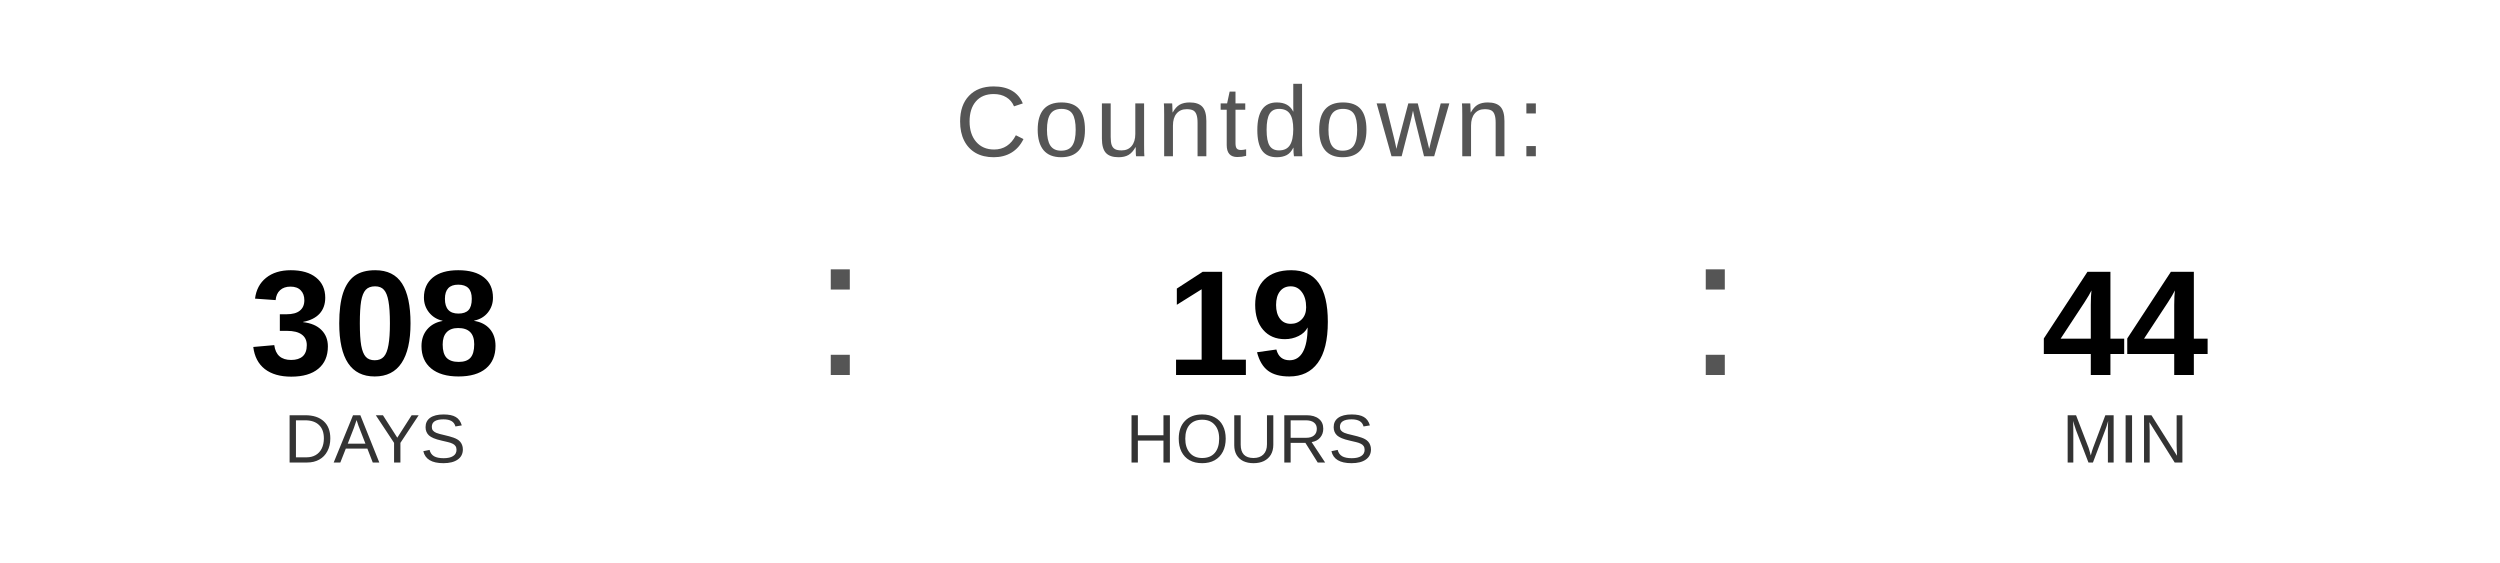
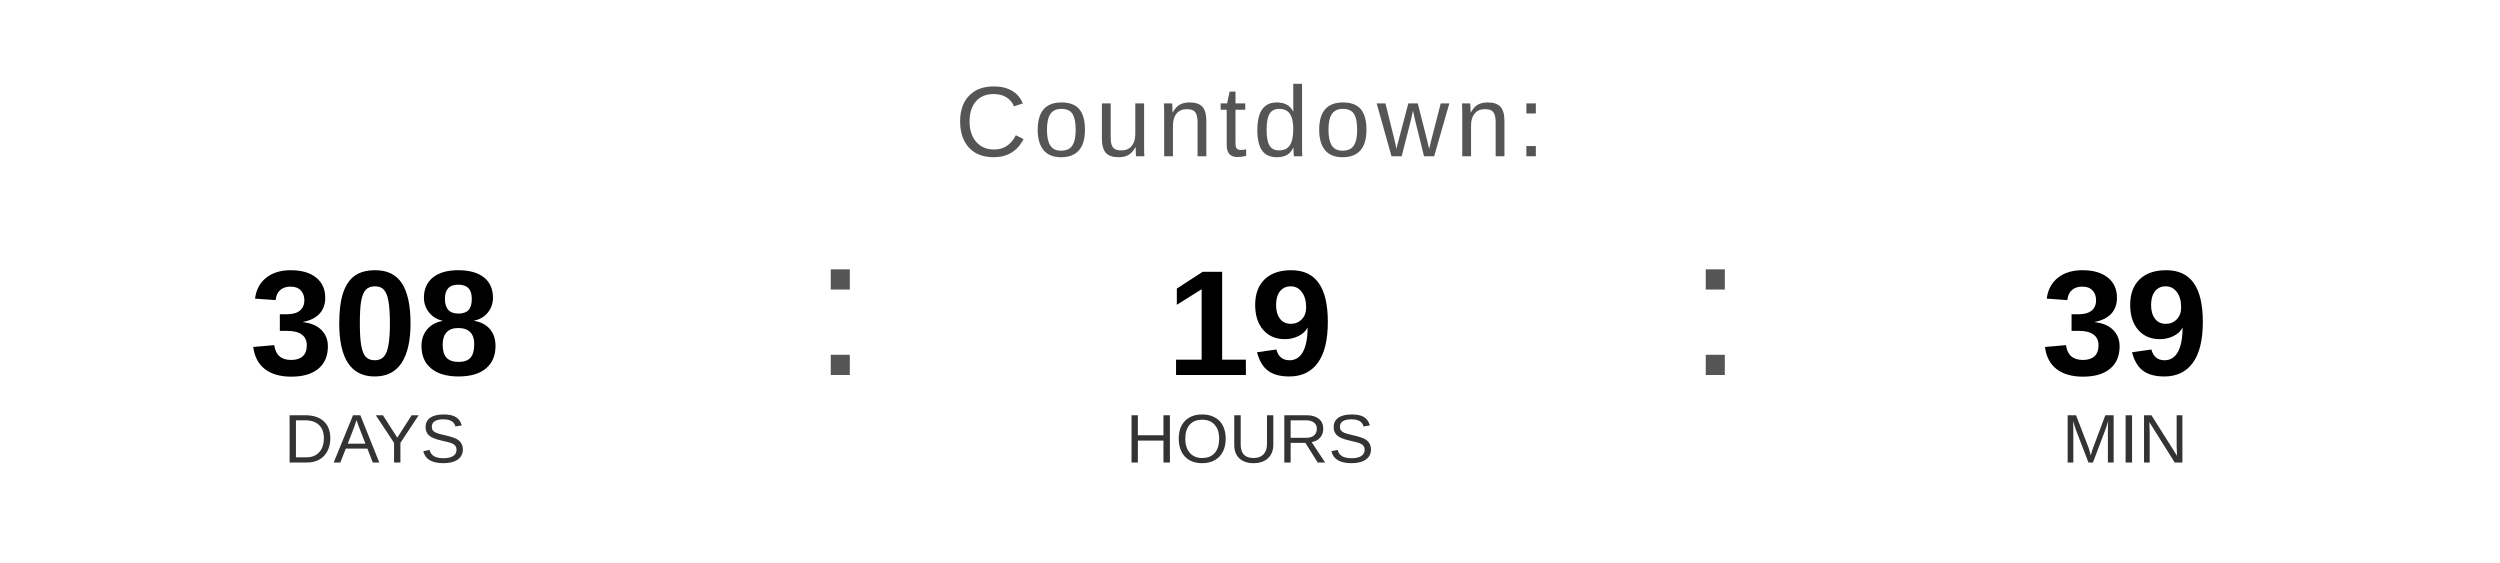
<svg xmlns="http://www.w3.org/2000/svg" width="400" height="90" viewBox="0 0 400 90">
  <text x="200" y="25" font-family="Arial, Helvetica, sans-serif" font-size="16" fill="#555555" text-anchor="middle" letter-spacing="1">
    Countdown:
  </text>
  <text x="60" y="60" font-family="Arial, Helvetica, sans-serif" font-size="24" font-weight="bold" fill="#000000" text-anchor="middle">308</text>
  <text x="60" y="74" font-family="Arial, Helvetica, sans-serif" font-size="11" fill="#333333" text-anchor="middle">DAYS</text>
  <text x="130" y="60" font-family="Arial, sans-serif" font-size="32" fill="#555555">:</text>
  <text x="200" y="60" font-family="Arial, Helvetica, sans-serif" font-size="24" font-weight="bold" fill="#000000" text-anchor="middle">19</text>
  <text x="200" y="74" font-family="Arial, Helvetica, sans-serif" font-size="11" fill="#333333" text-anchor="middle">HOURS</text>
  <text x="270" y="60" font-family="Arial, sans-serif" font-size="32" fill="#555555">:</text>
-   <text x="340" y="60" font-family="Arial, Helvetica, sans-serif" font-size="24" font-weight="bold" fill="#000000" text-anchor="middle">44</text>
+   <text x="340" y="60" font-family="Arial, Helvetica, sans-serif" font-size="24" font-weight="bold" fill="#000000" text-anchor="middle">39</text>
  <text x="340" y="74" font-family="Arial, Helvetica, sans-serif" font-size="11" fill="#333333" text-anchor="middle">MIN</text>
</svg>
